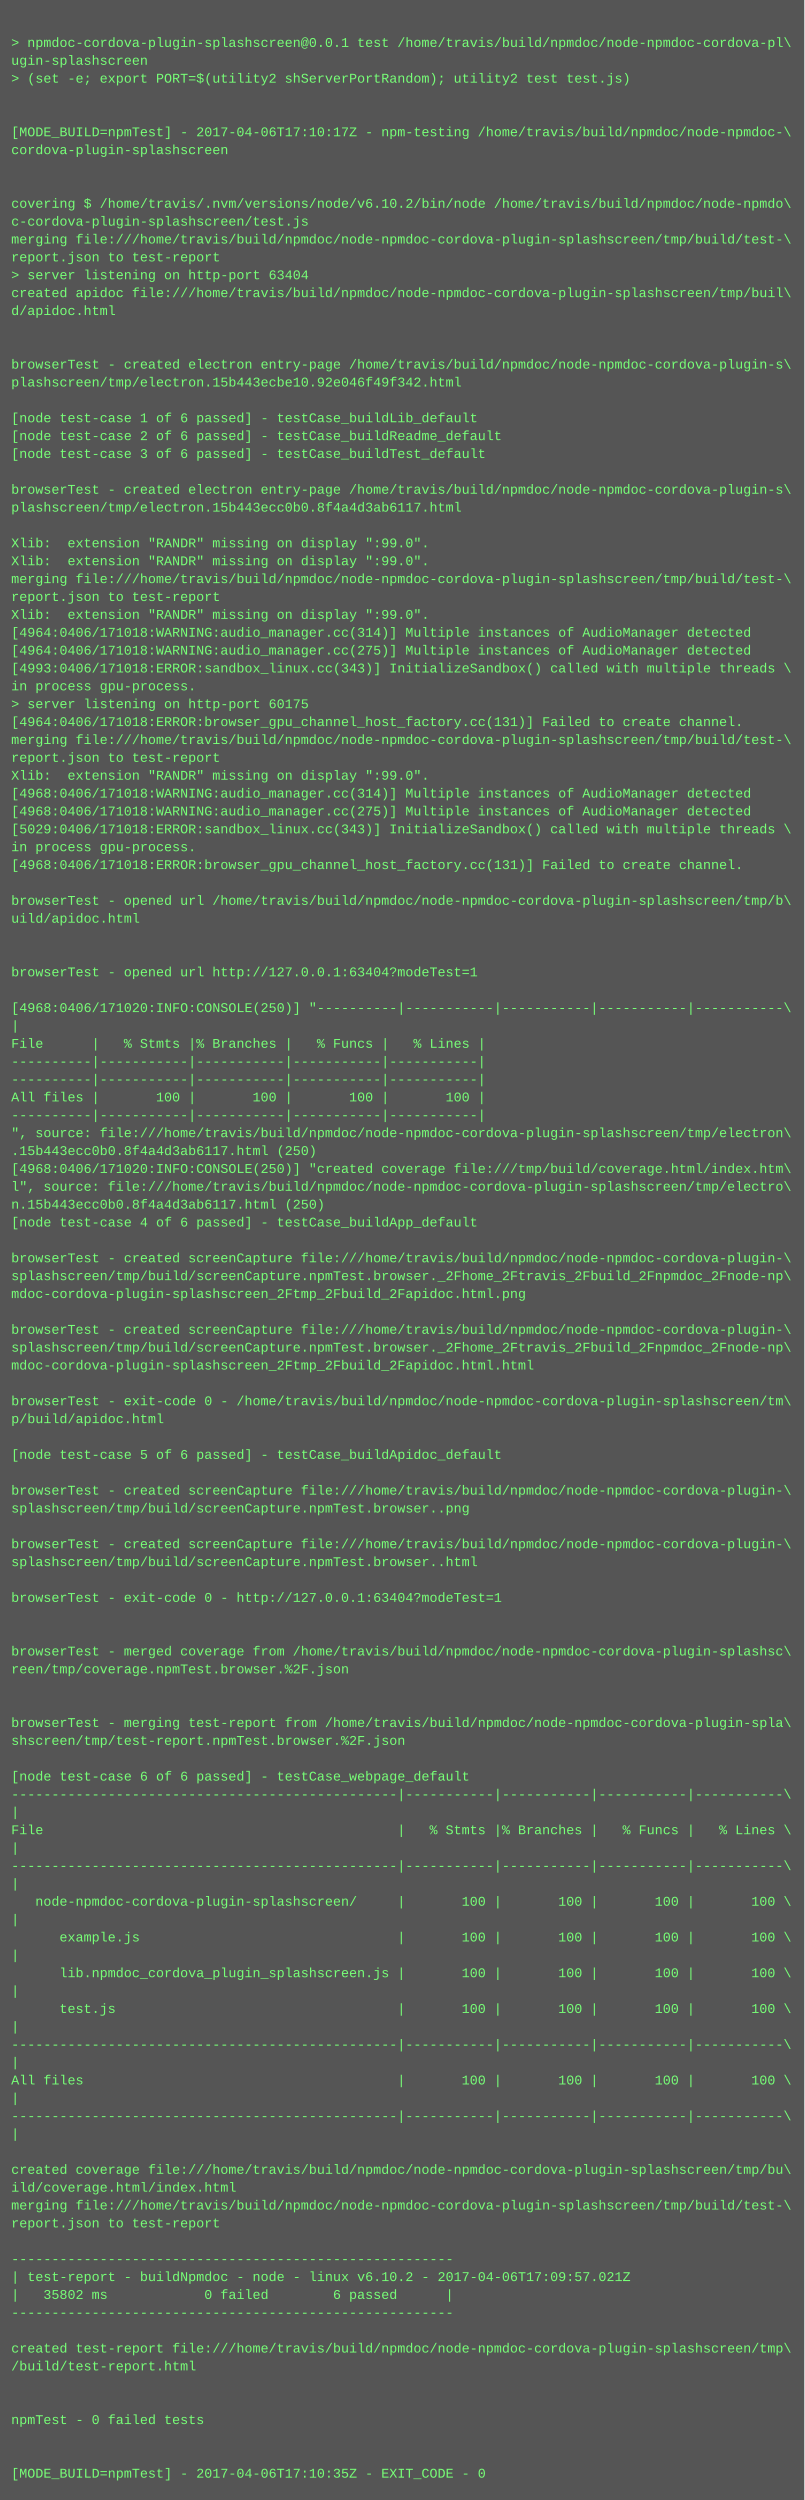
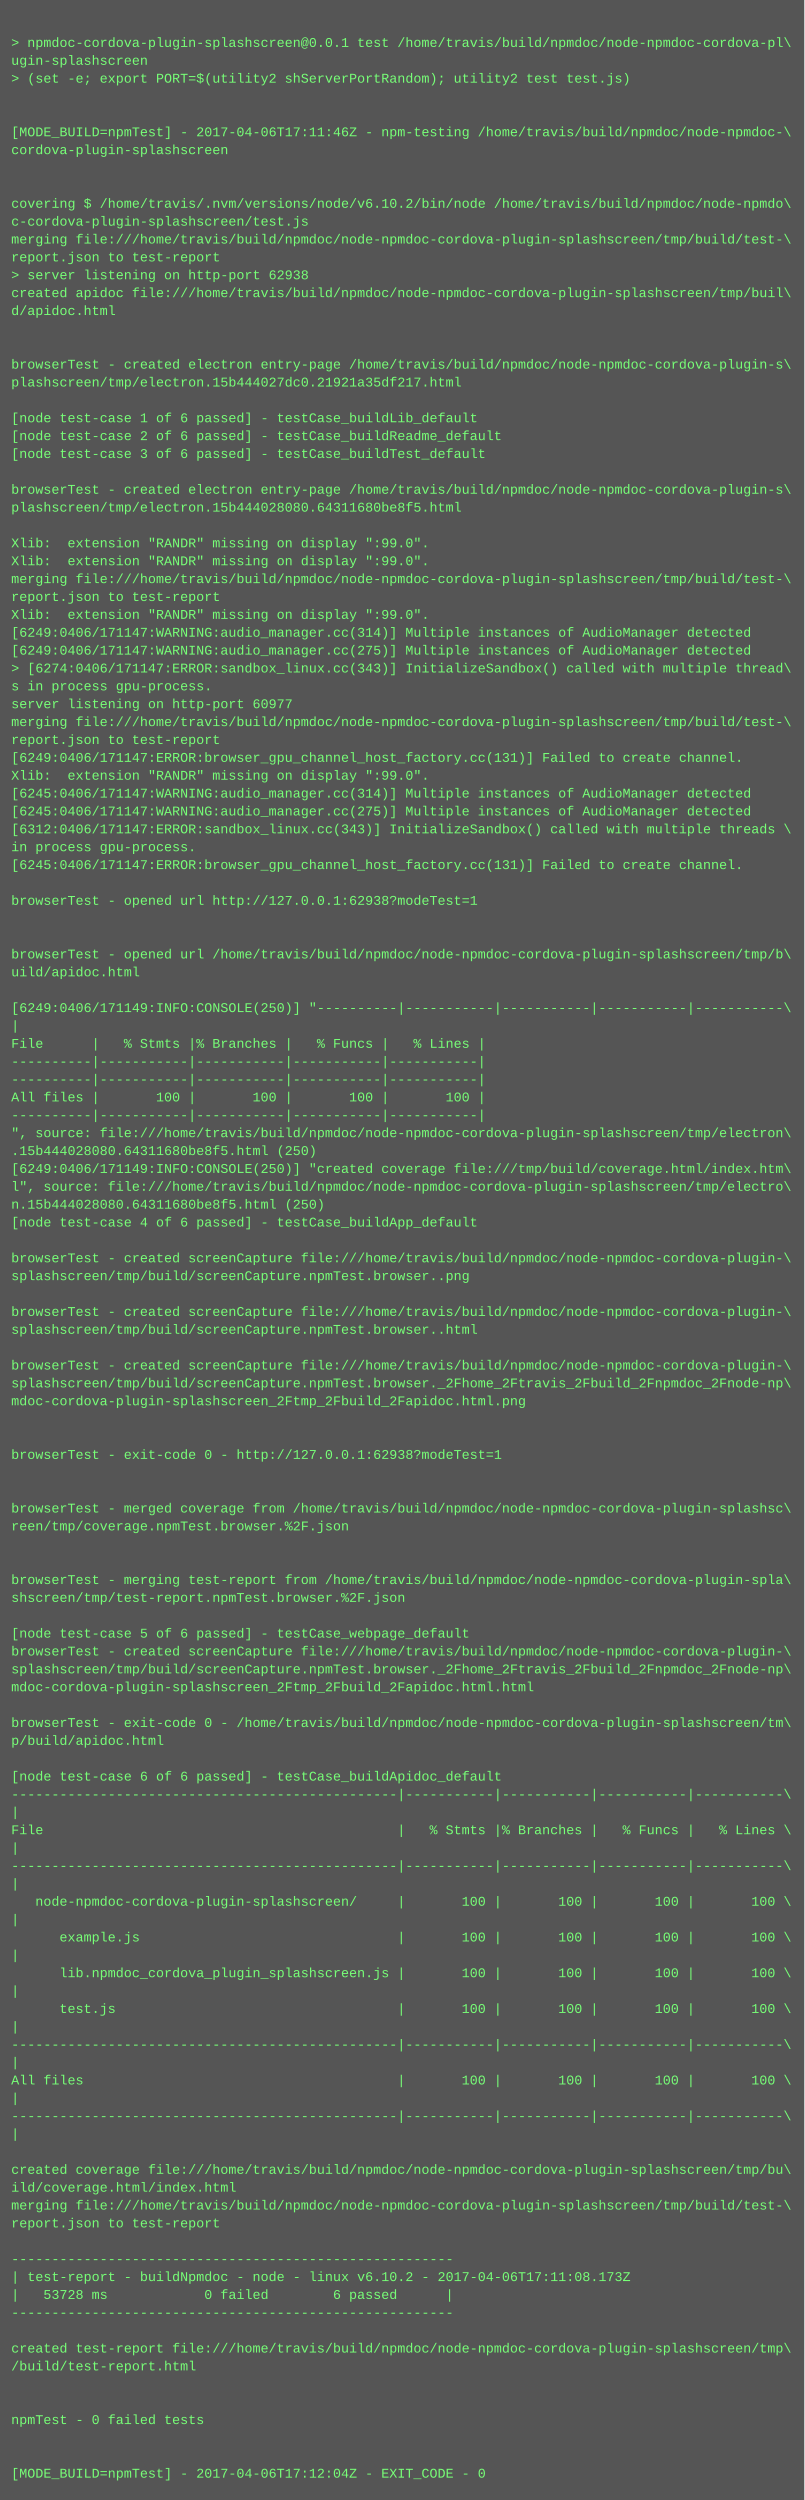
<svg xmlns="http://www.w3.org/2000/svg" height="2238" width="720">
  <rect height="2238" fill="#555" width="720" />
  <text fill="#7f7" font-family="Courier New" font-size="12" xml:space="preserve">
    <tspan x="10" y="26" />
    <tspan x="10" y="42">&gt; npmdoc-cordova-plugin-splashscreen@0.0.1 test /home/travis/build/npmdoc/node-npmdoc-cordova-pl\</tspan>
    <tspan x="10" y="58">ugin-splashscreen</tspan>
    <tspan x="10" y="74">&gt; (set -e; export PORT=$(utility2 shServerPortRandom); utility2 test test.js)</tspan>
    <tspan x="10" y="90" />
    <tspan x="10" y="106" />
-     <tspan x="10" y="122">[MODE_BUILD=npmTest] - 2017-04-06T17:10:17Z - npm-testing /home/travis/build/npmdoc/node-npmdoc-\</tspan>
+     <tspan x="10" y="122">[MODE_BUILD=npmTest] - 2017-04-06T17:11:46Z - npm-testing /home/travis/build/npmdoc/node-npmdoc-\</tspan>
    <tspan x="10" y="138">cordova-plugin-splashscreen</tspan>
    <tspan x="10" y="154" />
    <tspan x="10" y="170" />
    <tspan x="10" y="186">covering $ /home/travis/.nvm/versions/node/v6.10.2/bin/node /home/travis/build/npmdoc/node-npmdo\</tspan>
    <tspan x="10" y="202">c-cordova-plugin-splashscreen/test.js</tspan>
    <tspan x="10" y="218">merging file:///home/travis/build/npmdoc/node-npmdoc-cordova-plugin-splashscreen/tmp/build/test-\</tspan>
    <tspan x="10" y="234">report.json to test-report</tspan>
-     <tspan x="10" y="250">&gt; server listening on http-port 63404</tspan>
+     <tspan x="10" y="250">&gt; server listening on http-port 62938</tspan>
    <tspan x="10" y="266">created apidoc file:///home/travis/build/npmdoc/node-npmdoc-cordova-plugin-splashscreen/tmp/buil\</tspan>
    <tspan x="10" y="282">d/apidoc.html</tspan>
    <tspan x="10" y="298" />
    <tspan x="10" y="314" />
    <tspan x="10" y="330">browserTest - created electron entry-page /home/travis/build/npmdoc/node-npmdoc-cordova-plugin-s\</tspan>
-     <tspan x="10" y="346">plashscreen/tmp/electron.15b443ecbe10.92e046f49f342.html</tspan>
+     <tspan x="10" y="346">plashscreen/tmp/electron.15b444027dc0.21921a35df217.html</tspan>
    <tspan x="10" y="362" />
    <tspan x="10" y="378">[node test-case 1 of 6 passed] - testCase_buildLib_default</tspan>
    <tspan x="10" y="394">[node test-case 2 of 6 passed] - testCase_buildReadme_default</tspan>
    <tspan x="10" y="410">[node test-case 3 of 6 passed] - testCase_buildTest_default</tspan>
    <tspan x="10" y="426" />
    <tspan x="10" y="442">browserTest - created electron entry-page /home/travis/build/npmdoc/node-npmdoc-cordova-plugin-s\</tspan>
-     <tspan x="10" y="458">plashscreen/tmp/electron.15b443ecc0b0.8f4a4d3ab6117.html</tspan>
+     <tspan x="10" y="458">plashscreen/tmp/electron.15b444028080.64311680be8f5.html</tspan>
    <tspan x="10" y="474" />
    <tspan x="10" y="490">Xlib:  extension "RANDR" missing on display ":99.0".</tspan>
    <tspan x="10" y="506">Xlib:  extension "RANDR" missing on display ":99.0".</tspan>
    <tspan x="10" y="522">merging file:///home/travis/build/npmdoc/node-npmdoc-cordova-plugin-splashscreen/tmp/build/test-\</tspan>
    <tspan x="10" y="538">report.json to test-report</tspan>
    <tspan x="10" y="554">Xlib:  extension "RANDR" missing on display ":99.0".</tspan>
-     <tspan x="10" y="570">[4964:0406/171018:WARNING:audio_manager.cc(314)] Multiple instances of AudioManager detected</tspan>
-     <tspan x="10" y="586">[4964:0406/171018:WARNING:audio_manager.cc(275)] Multiple instances of AudioManager detected</tspan>
-     <tspan x="10" y="602">[4993:0406/171018:ERROR:sandbox_linux.cc(343)] InitializeSandbox() called with multiple threads \</tspan>
-     <tspan x="10" y="618">in process gpu-process. </tspan>
-     <tspan x="10" y="634">&gt; server listening on http-port 60175</tspan>
-     <tspan x="10" y="650">[4964:0406/171018:ERROR:browser_gpu_channel_host_factory.cc(131)] Failed to create channel.</tspan>
-     <tspan x="10" y="666">merging file:///home/travis/build/npmdoc/node-npmdoc-cordova-plugin-splashscreen/tmp/build/test-\</tspan>
-     <tspan x="10" y="682">report.json to test-report</tspan>
+     <tspan x="10" y="570">[6249:0406/171147:WARNING:audio_manager.cc(314)] Multiple instances of AudioManager detected</tspan>
+     <tspan x="10" y="586">[6249:0406/171147:WARNING:audio_manager.cc(275)] Multiple instances of AudioManager detected</tspan>
+     <tspan x="10" y="602">&gt; [6274:0406/171147:ERROR:sandbox_linux.cc(343)] InitializeSandbox() called with multiple thread\</tspan>
+     <tspan x="10" y="618">s in process gpu-process. </tspan>
+     <tspan x="10" y="634">server listening on http-port 60977</tspan>
+     <tspan x="10" y="650">merging file:///home/travis/build/npmdoc/node-npmdoc-cordova-plugin-splashscreen/tmp/build/test-\</tspan>
+     <tspan x="10" y="666">report.json to test-report</tspan>
+     <tspan x="10" y="682">[6249:0406/171147:ERROR:browser_gpu_channel_host_factory.cc(131)] Failed to create channel.</tspan>
    <tspan x="10" y="698">Xlib:  extension "RANDR" missing on display ":99.0".</tspan>
-     <tspan x="10" y="714">[4968:0406/171018:WARNING:audio_manager.cc(314)] Multiple instances of AudioManager detected</tspan>
-     <tspan x="10" y="730">[4968:0406/171018:WARNING:audio_manager.cc(275)] Multiple instances of AudioManager detected</tspan>
-     <tspan x="10" y="746">[5029:0406/171018:ERROR:sandbox_linux.cc(343)] InitializeSandbox() called with multiple threads \</tspan>
+     <tspan x="10" y="714">[6245:0406/171147:WARNING:audio_manager.cc(314)] Multiple instances of AudioManager detected</tspan>
+     <tspan x="10" y="730">[6245:0406/171147:WARNING:audio_manager.cc(275)] Multiple instances of AudioManager detected</tspan>
+     <tspan x="10" y="746">[6312:0406/171147:ERROR:sandbox_linux.cc(343)] InitializeSandbox() called with multiple threads \</tspan>
    <tspan x="10" y="762">in process gpu-process. </tspan>
-     <tspan x="10" y="778">[4968:0406/171018:ERROR:browser_gpu_channel_host_factory.cc(131)] Failed to create channel.</tspan>
+     <tspan x="10" y="778">[6245:0406/171147:ERROR:browser_gpu_channel_host_factory.cc(131)] Failed to create channel.</tspan>
    <tspan x="10" y="794" />
-     <tspan x="10" y="810">browserTest - opened url /home/travis/build/npmdoc/node-npmdoc-cordova-plugin-splashscreen/tmp/b\</tspan>
-     <tspan x="10" y="826">uild/apidoc.html</tspan>
+     <tspan x="10" y="810">browserTest - opened url http://127.0.0.1:62938?modeTest=1</tspan>
+     <tspan x="10" y="826" />
    <tspan x="10" y="842" />
-     <tspan x="10" y="858" />
-     <tspan x="10" y="874">browserTest - opened url http://127.0.0.1:63404?modeTest=1</tspan>
+     <tspan x="10" y="858">browserTest - opened url /home/travis/build/npmdoc/node-npmdoc-cordova-plugin-splashscreen/tmp/b\</tspan>
+     <tspan x="10" y="874">uild/apidoc.html</tspan>
    <tspan x="10" y="890" />
-     <tspan x="10" y="906">[4968:0406/171020:INFO:CONSOLE(250)] "----------|-----------|-----------|-----------|-----------\</tspan>
+     <tspan x="10" y="906">[6249:0406/171149:INFO:CONSOLE(250)] "----------|-----------|-----------|-----------|-----------\</tspan>
    <tspan x="10" y="922">|</tspan>
    <tspan x="10" y="938">File      |   % Stmts |% Branches |   % Funcs |   % Lines |</tspan>
    <tspan x="10" y="954">----------|-----------|-----------|-----------|-----------|</tspan>
    <tspan x="10" y="970">----------|-----------|-----------|-----------|-----------|</tspan>
    <tspan x="10" y="986">All files |       100 |       100 |       100 |       100 |</tspan>
    <tspan x="10" y="1002">----------|-----------|-----------|-----------|-----------|</tspan>
    <tspan x="10" y="1018">", source: file:///home/travis/build/npmdoc/node-npmdoc-cordova-plugin-splashscreen/tmp/electron\</tspan>
-     <tspan x="10" y="1034">.15b443ecc0b0.8f4a4d3ab6117.html (250)</tspan>
-     <tspan x="10" y="1050">[4968:0406/171020:INFO:CONSOLE(250)] "created coverage file:///tmp/build/coverage.html/index.htm\</tspan>
+     <tspan x="10" y="1034">.15b444028080.64311680be8f5.html (250)</tspan>
+     <tspan x="10" y="1050">[6249:0406/171149:INFO:CONSOLE(250)] "created coverage file:///tmp/build/coverage.html/index.htm\</tspan>
    <tspan x="10" y="1066">l", source: file:///home/travis/build/npmdoc/node-npmdoc-cordova-plugin-splashscreen/tmp/electro\</tspan>
-     <tspan x="10" y="1082">n.15b443ecc0b0.8f4a4d3ab6117.html (250)</tspan>
+     <tspan x="10" y="1082">n.15b444028080.64311680be8f5.html (250)</tspan>
    <tspan x="10" y="1098">[node test-case 4 of 6 passed] - testCase_buildApp_default</tspan>
    <tspan x="10" y="1114" />
    <tspan x="10" y="1130">browserTest - created screenCapture file:///home/travis/build/npmdoc/node-npmdoc-cordova-plugin-\</tspan>
-     <tspan x="10" y="1146">splashscreen/tmp/build/screenCapture.npmTest.browser._2Fhome_2Ftravis_2Fbuild_2Fnpmdoc_2Fnode-np\</tspan>
-     <tspan x="10" y="1162">mdoc-cordova-plugin-splashscreen_2Ftmp_2Fbuild_2Fapidoc.html.png</tspan>
-     <tspan x="10" y="1178" />
-     <tspan x="10" y="1194">browserTest - created screenCapture file:///home/travis/build/npmdoc/node-npmdoc-cordova-plugin-\</tspan>
-     <tspan x="10" y="1210">splashscreen/tmp/build/screenCapture.npmTest.browser._2Fhome_2Ftravis_2Fbuild_2Fnpmdoc_2Fnode-np\</tspan>
-     <tspan x="10" y="1226">mdoc-cordova-plugin-splashscreen_2Ftmp_2Fbuild_2Fapidoc.html.html</tspan>
-     <tspan x="10" y="1242" />
-     <tspan x="10" y="1258">browserTest - exit-code 0 - /home/travis/build/npmdoc/node-npmdoc-cordova-plugin-splashscreen/tm\</tspan>
-     <tspan x="10" y="1274">p/build/apidoc.html</tspan>
+     <tspan x="10" y="1146">splashscreen/tmp/build/screenCapture.npmTest.browser..png</tspan>
+     <tspan x="10" y="1162" />
+     <tspan x="10" y="1178">browserTest - created screenCapture file:///home/travis/build/npmdoc/node-npmdoc-cordova-plugin-\</tspan>
+     <tspan x="10" y="1194">splashscreen/tmp/build/screenCapture.npmTest.browser..html</tspan>
+     <tspan x="10" y="1210" />
+     <tspan x="10" y="1226">browserTest - created screenCapture file:///home/travis/build/npmdoc/node-npmdoc-cordova-plugin-\</tspan>
+     <tspan x="10" y="1242">splashscreen/tmp/build/screenCapture.npmTest.browser._2Fhome_2Ftravis_2Fbuild_2Fnpmdoc_2Fnode-np\</tspan>
+     <tspan x="10" y="1258">mdoc-cordova-plugin-splashscreen_2Ftmp_2Fbuild_2Fapidoc.html.png</tspan>
+     <tspan x="10" y="1274" />
    <tspan x="10" y="1290" />
-     <tspan x="10" y="1306">[node test-case 5 of 6 passed] - testCase_buildApidoc_default</tspan>
+     <tspan x="10" y="1306">browserTest - exit-code 0 - http://127.0.0.1:62938?modeTest=1</tspan>
    <tspan x="10" y="1322" />
-     <tspan x="10" y="1338">browserTest - created screenCapture file:///home/travis/build/npmdoc/node-npmdoc-cordova-plugin-\</tspan>
-     <tspan x="10" y="1354">splashscreen/tmp/build/screenCapture.npmTest.browser..png</tspan>
-     <tspan x="10" y="1370" />
-     <tspan x="10" y="1386">browserTest - created screenCapture file:///home/travis/build/npmdoc/node-npmdoc-cordova-plugin-\</tspan>
-     <tspan x="10" y="1402">splashscreen/tmp/build/screenCapture.npmTest.browser..html</tspan>
-     <tspan x="10" y="1418" />
-     <tspan x="10" y="1434">browserTest - exit-code 0 - http://127.0.0.1:63404?modeTest=1</tspan>
+     <tspan x="10" y="1338" />
+     <tspan x="10" y="1354">browserTest - merged coverage from /home/travis/build/npmdoc/node-npmdoc-cordova-plugin-splashsc\</tspan>
+     <tspan x="10" y="1370">reen/tmp/coverage.npmTest.browser.%2F.json</tspan>
+     <tspan x="10" y="1386" />
+     <tspan x="10" y="1402" />
+     <tspan x="10" y="1418">browserTest - merging test-report from /home/travis/build/npmdoc/node-npmdoc-cordova-plugin-spla\</tspan>
+     <tspan x="10" y="1434">shscreen/tmp/test-report.npmTest.browser.%2F.json</tspan>
    <tspan x="10" y="1450" />
-     <tspan x="10" y="1466" />
-     <tspan x="10" y="1482">browserTest - merged coverage from /home/travis/build/npmdoc/node-npmdoc-cordova-plugin-splashsc\</tspan>
-     <tspan x="10" y="1498">reen/tmp/coverage.npmTest.browser.%2F.json</tspan>
-     <tspan x="10" y="1514" />
+     <tspan x="10" y="1466">[node test-case 5 of 6 passed] - testCase_webpage_default</tspan>
+     <tspan x="10" y="1482">browserTest - created screenCapture file:///home/travis/build/npmdoc/node-npmdoc-cordova-plugin-\</tspan>
+     <tspan x="10" y="1498">splashscreen/tmp/build/screenCapture.npmTest.browser._2Fhome_2Ftravis_2Fbuild_2Fnpmdoc_2Fnode-np\</tspan>
+     <tspan x="10" y="1514">mdoc-cordova-plugin-splashscreen_2Ftmp_2Fbuild_2Fapidoc.html.html</tspan>
    <tspan x="10" y="1530" />
-     <tspan x="10" y="1546">browserTest - merging test-report from /home/travis/build/npmdoc/node-npmdoc-cordova-plugin-spla\</tspan>
-     <tspan x="10" y="1562">shscreen/tmp/test-report.npmTest.browser.%2F.json</tspan>
+     <tspan x="10" y="1546">browserTest - exit-code 0 - /home/travis/build/npmdoc/node-npmdoc-cordova-plugin-splashscreen/tm\</tspan>
+     <tspan x="10" y="1562">p/build/apidoc.html</tspan>
    <tspan x="10" y="1578" />
-     <tspan x="10" y="1594">[node test-case 6 of 6 passed] - testCase_webpage_default</tspan>
+     <tspan x="10" y="1594">[node test-case 6 of 6 passed] - testCase_buildApidoc_default</tspan>
    <tspan x="10" y="1610">------------------------------------------------|-----------|-----------|-----------|-----------\</tspan>
    <tspan x="10" y="1626">|</tspan>
    <tspan x="10" y="1642">File                                            |   % Stmts |% Branches |   % Funcs |   % Lines \</tspan>
    <tspan x="10" y="1658">|</tspan>
    <tspan x="10" y="1674">------------------------------------------------|-----------|-----------|-----------|-----------\</tspan>
    <tspan x="10" y="1690">|</tspan>
    <tspan x="10" y="1706">   node-npmdoc-cordova-plugin-splashscreen/     |       100 |       100 |       100 |       100 \</tspan>
    <tspan x="10" y="1722">|</tspan>
    <tspan x="10" y="1738">      example.js                                |       100 |       100 |       100 |       100 \</tspan>
    <tspan x="10" y="1754">|</tspan>
    <tspan x="10" y="1770">      lib.npmdoc_cordova_plugin_splashscreen.js |       100 |       100 |       100 |       100 \</tspan>
    <tspan x="10" y="1786">|</tspan>
    <tspan x="10" y="1802">      test.js                                   |       100 |       100 |       100 |       100 \</tspan>
    <tspan x="10" y="1818">|</tspan>
    <tspan x="10" y="1834">------------------------------------------------|-----------|-----------|-----------|-----------\</tspan>
    <tspan x="10" y="1850">|</tspan>
    <tspan x="10" y="1866">All files                                       |       100 |       100 |       100 |       100 \</tspan>
    <tspan x="10" y="1882">|</tspan>
    <tspan x="10" y="1898">------------------------------------------------|-----------|-----------|-----------|-----------\</tspan>
    <tspan x="10" y="1914">|</tspan>
    <tspan x="10" y="1930" />
    <tspan x="10" y="1946">created coverage file:///home/travis/build/npmdoc/node-npmdoc-cordova-plugin-splashscreen/tmp/bu\</tspan>
    <tspan x="10" y="1962">ild/coverage.html/index.html</tspan>
    <tspan x="10" y="1978">merging file:///home/travis/build/npmdoc/node-npmdoc-cordova-plugin-splashscreen/tmp/build/test-\</tspan>
    <tspan x="10" y="1994">report.json to test-report</tspan>
    <tspan x="10" y="2010" />
    <tspan x="10" y="2026">-------------------------------------------------------</tspan>
-     <tspan x="10" y="2042">| test-report - buildNpmdoc - node - linux v6.10.2 - 2017-04-06T17:09:57.021Z</tspan>
-     <tspan x="10" y="2058">|   35802 ms            0 failed        6 passed      |</tspan>
+     <tspan x="10" y="2042">| test-report - buildNpmdoc - node - linux v6.10.2 - 2017-04-06T17:11:08.173Z</tspan>
+     <tspan x="10" y="2058">|   53728 ms            0 failed        6 passed      |</tspan>
    <tspan x="10" y="2074">-------------------------------------------------------</tspan>
    <tspan x="10" y="2090" />
    <tspan x="10" y="2106">created test-report file:///home/travis/build/npmdoc/node-npmdoc-cordova-plugin-splashscreen/tmp\</tspan>
    <tspan x="10" y="2122">/build/test-report.html</tspan>
    <tspan x="10" y="2138" />
    <tspan x="10" y="2154" />
    <tspan x="10" y="2170">npmTest - 0 failed tests</tspan>
    <tspan x="10" y="2186" />
    <tspan x="10" y="2202" />
-     <tspan x="10" y="2218">[MODE_BUILD=npmTest] - 2017-04-06T17:10:35Z - EXIT_CODE - 0</tspan>
+     <tspan x="10" y="2218">[MODE_BUILD=npmTest] - 2017-04-06T17:12:04Z - EXIT_CODE - 0</tspan>
  </text>
</svg>
